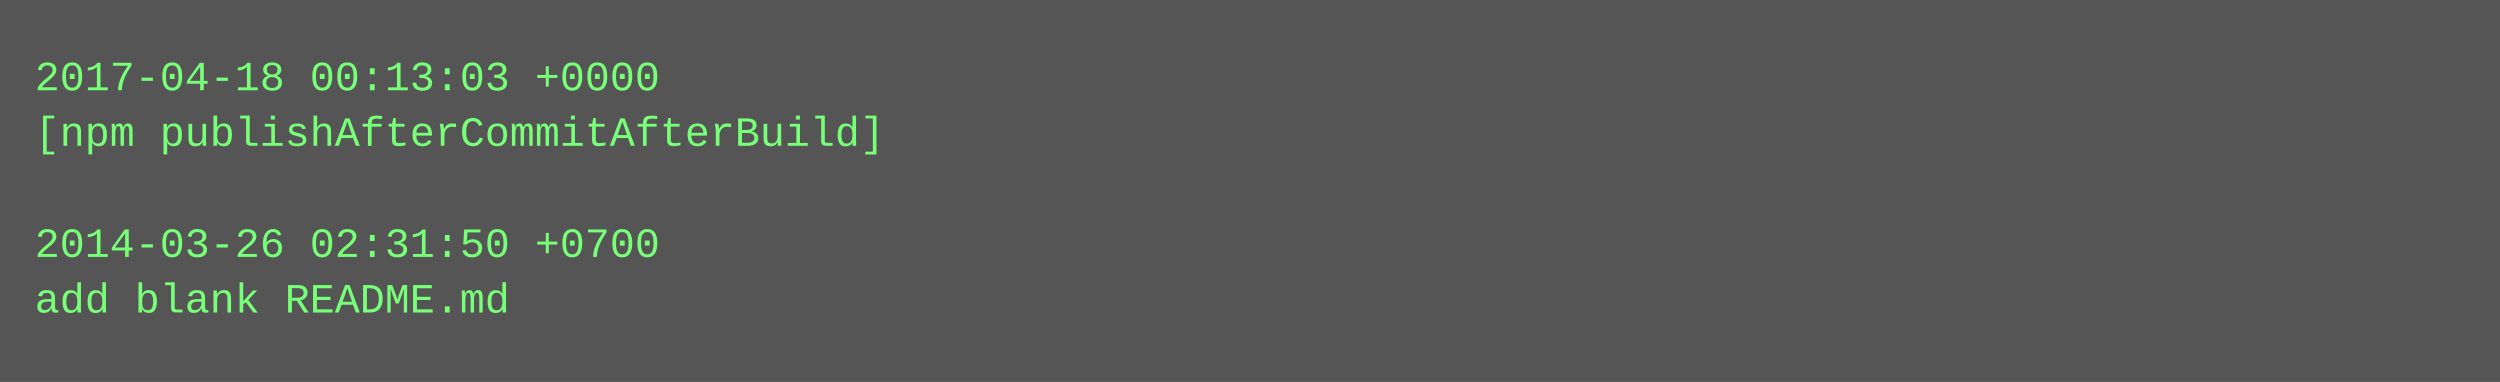
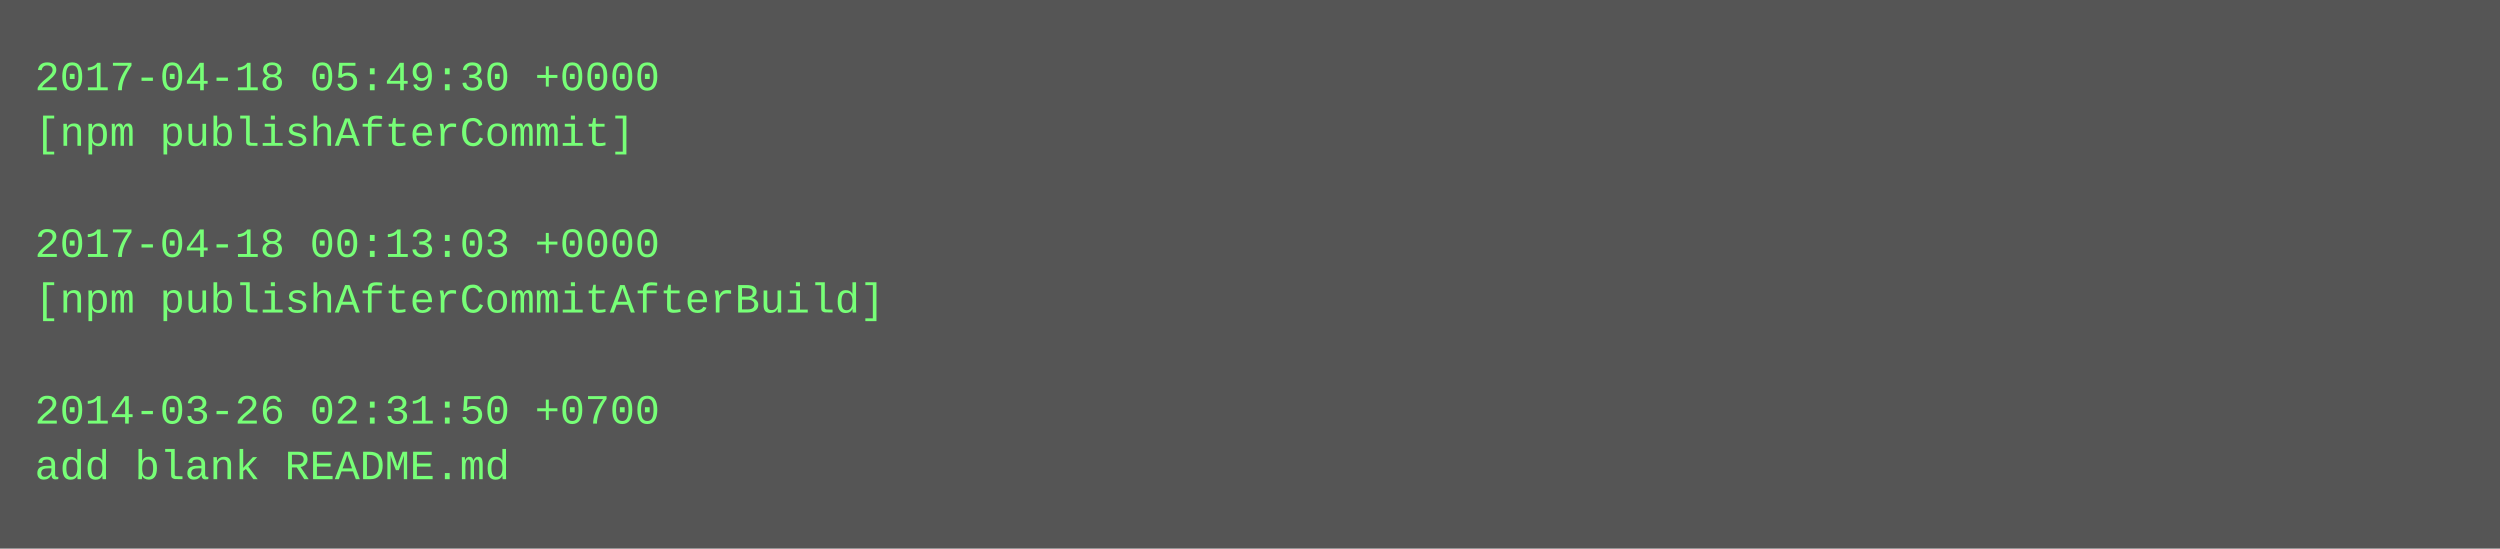
- <svg xmlns="http://www.w3.org/2000/svg" height="110" width="720">
-   <rect height="110" fill="#555" width="720" />
+ <svg xmlns="http://www.w3.org/2000/svg" height="158" width="720">
+   <rect height="158" fill="#555" width="720" />
  <text fill="#7f7" font-family="Courier New" font-size="12" xml:space="preserve">
-     <tspan x="10" y="26">2017-04-18 00:13:03 +0000</tspan>
-     <tspan x="10" y="42">[npm publishAfterCommitAfterBuild]</tspan>
+     <tspan x="10" y="26">2017-04-18 05:49:30 +0000</tspan>
+     <tspan x="10" y="42">[npm publishAfterCommit]</tspan>
    <tspan x="10" y="58" />
-     <tspan x="10" y="74">2014-03-26 02:31:50 +0700</tspan>
-     <tspan x="10" y="90">add blank README.md</tspan>
+     <tspan x="10" y="74">2017-04-18 00:13:03 +0000</tspan>
+     <tspan x="10" y="90">[npm publishAfterCommitAfterBuild]</tspan>
+     <tspan x="10" y="106" />
+     <tspan x="10" y="122">2014-03-26 02:31:50 +0700</tspan>
+     <tspan x="10" y="138">add blank README.md</tspan>
  </text>
</svg>
